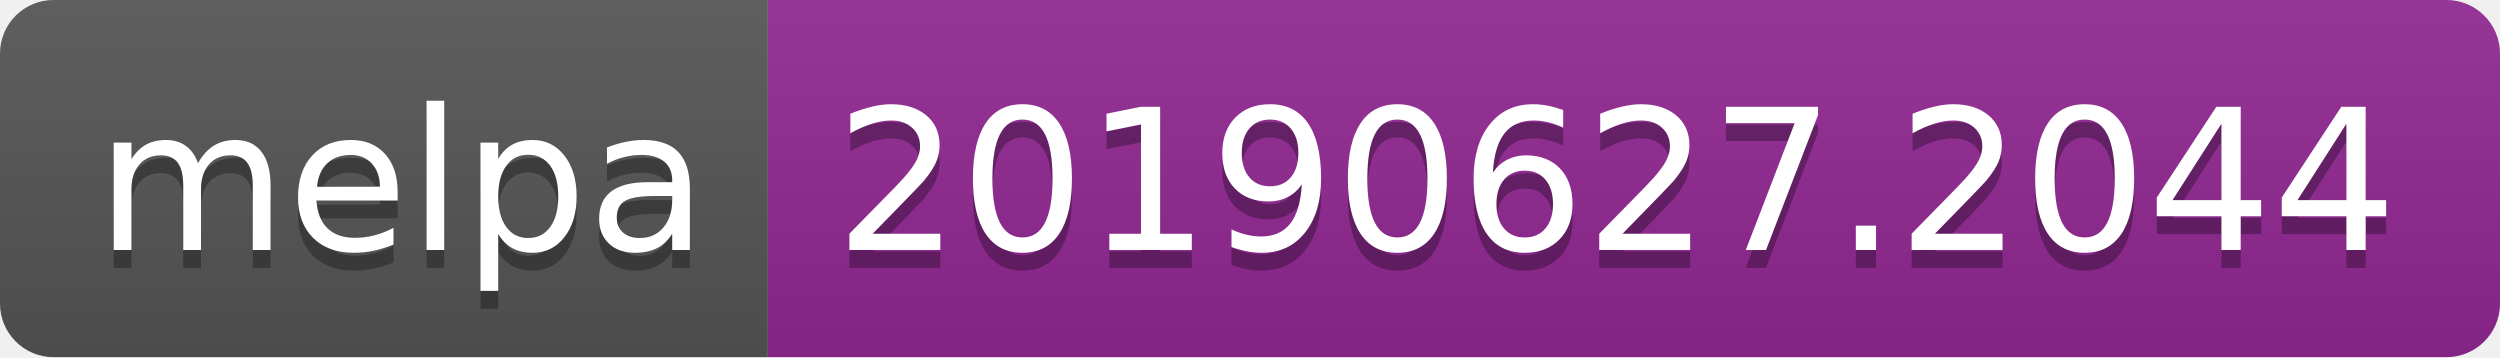
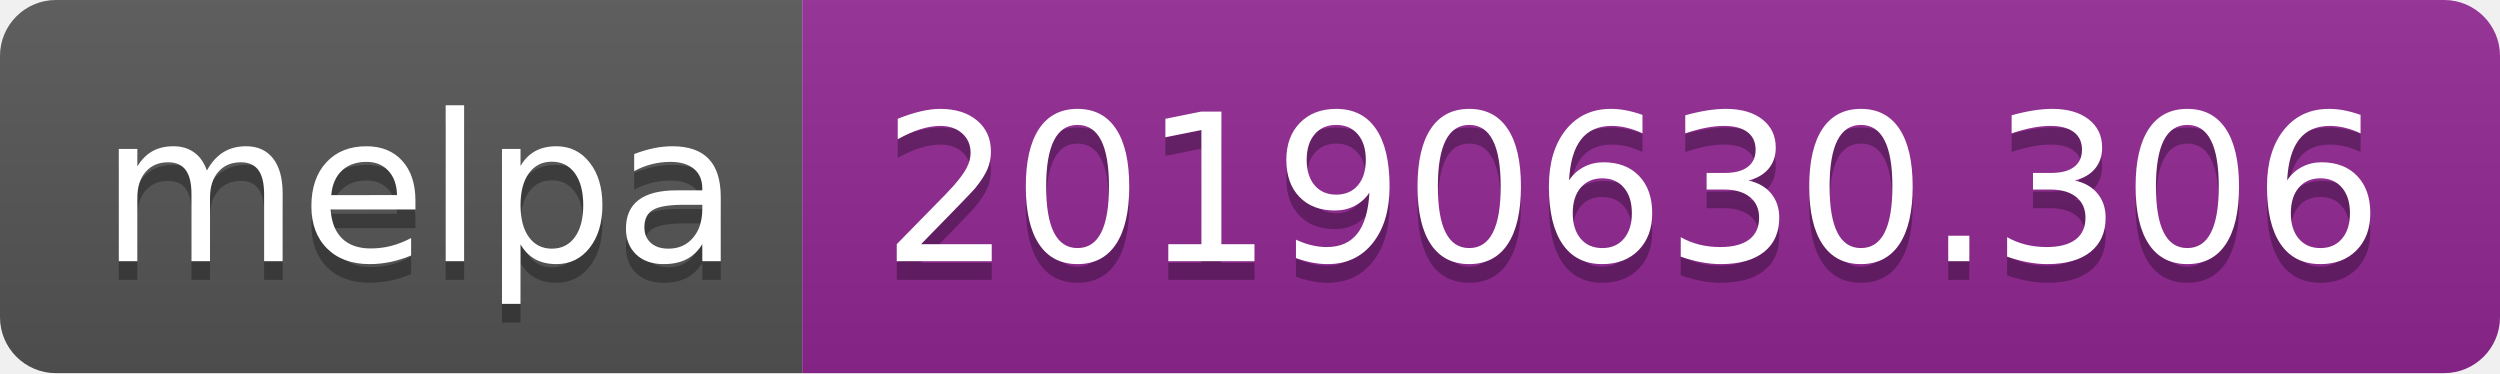
- <svg xmlns="http://www.w3.org/2000/svg" width="140" height="20">
+ <svg xmlns="http://www.w3.org/2000/svg" width="134" height="20">
  <linearGradient id="b" x2="0" y2="100%">
    <stop offset="0" stop-color="#bbb" stop-opacity=".1" />
    <stop offset="1" stop-opacity=".1" />
  </linearGradient>
  <clipPath id="a">
-     <rect width="140" height="20" rx="3" fill="#fff" />
+     <rect width="134" height="20" rx="3" fill="#fff" />
  </clipPath>
  <g clip-path="url(#a)">
    <path fill="#555" d="M0 0h43v20H0z" />
-     <path fill="#922793" d="M43 0h97v20H43z" />
-     <path fill="url(#b)" d="M0 0h140v20H0z" />
+     <path fill="#922793" d="M43 0h91v20H43z" />
+     <path fill="url(#b)" d="M0 0h134v20H0z" />
  </g>
  <g fill="#fff" text-anchor="middle" font-family="DejaVu Sans,Verdana,Geneva,sans-serif" font-size="110">
    <text x="225" y="150" fill="#010101" fill-opacity=".3" transform="scale(.1)" textLength="330">melpa</text>
    <text x="225" y="140" transform="scale(.1)" textLength="330">melpa</text>
-     <text x="905" y="150" fill="#010101" fill-opacity=".3" transform="scale(.1)" textLength="870">20190627.2044</text>
-     <text x="905" y="140" transform="scale(.1)" textLength="870">20190627.2044</text>
+     <text x="875" y="150" fill="#010101" fill-opacity=".3" transform="scale(.1)" textLength="810">20190630.306</text>
+     <text x="875" y="140" transform="scale(.1)" textLength="810">20190630.306</text>
  </g>
</svg>
